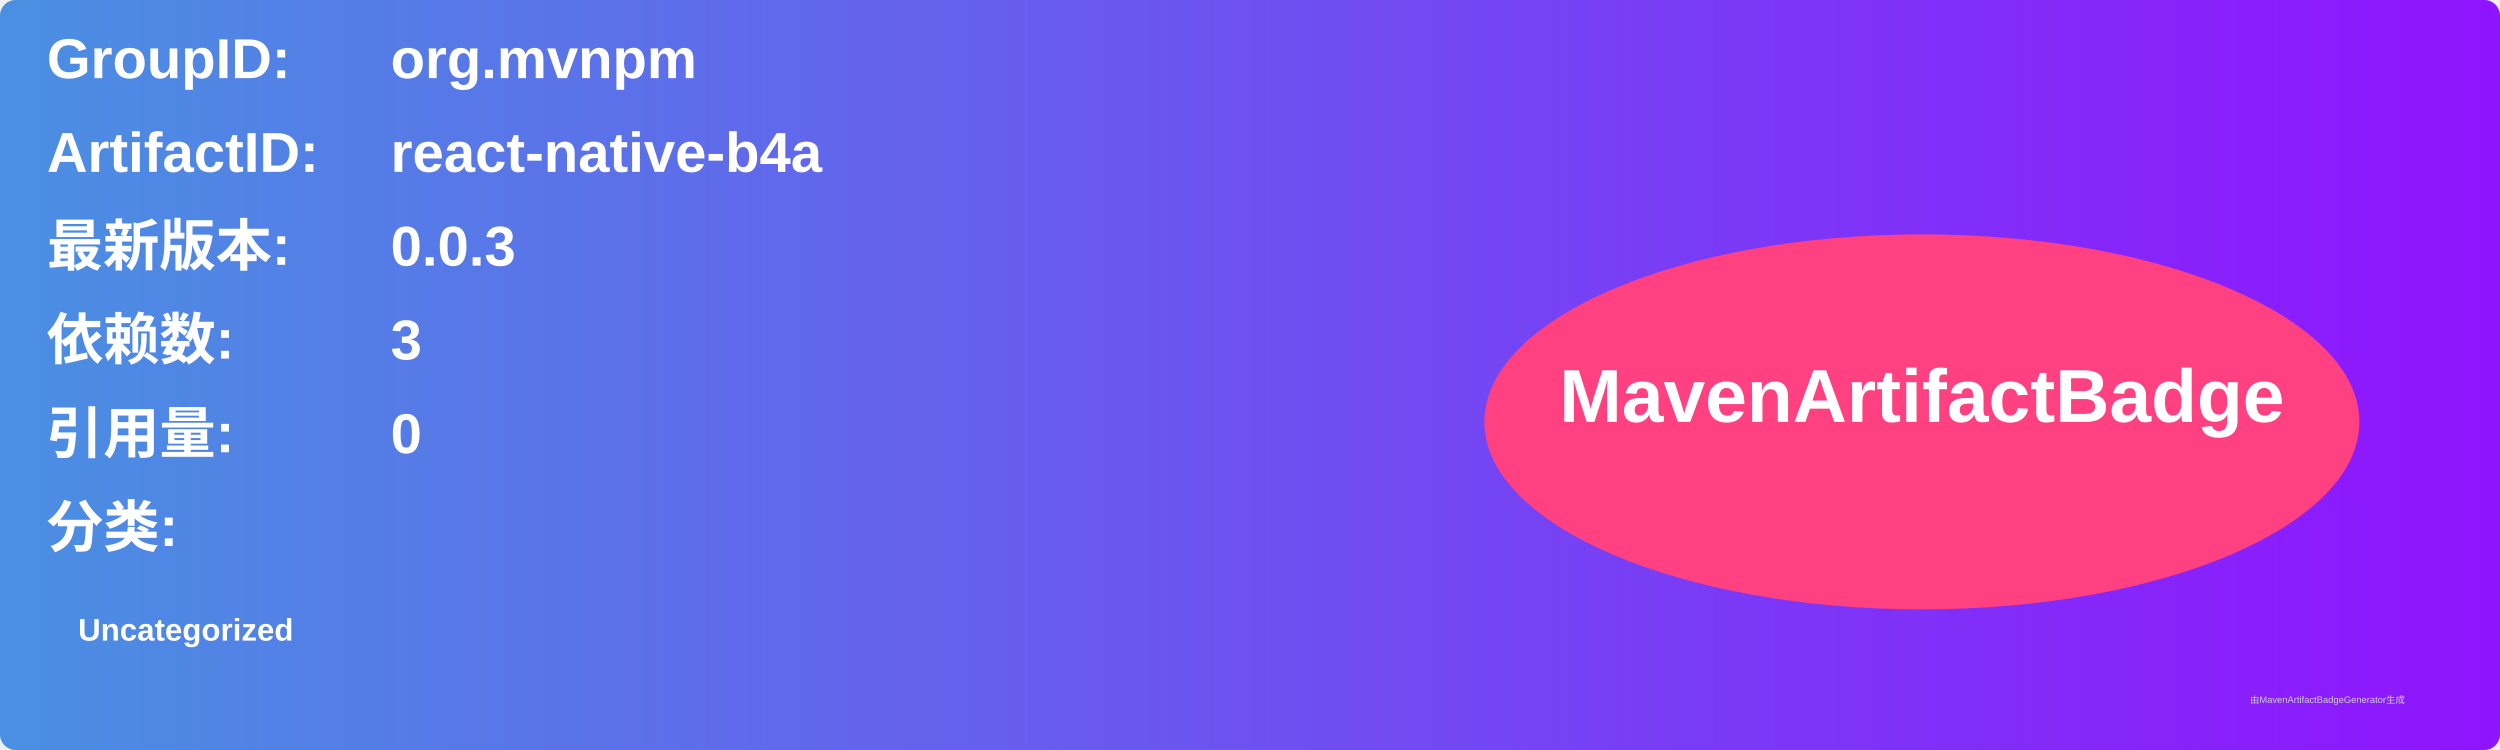
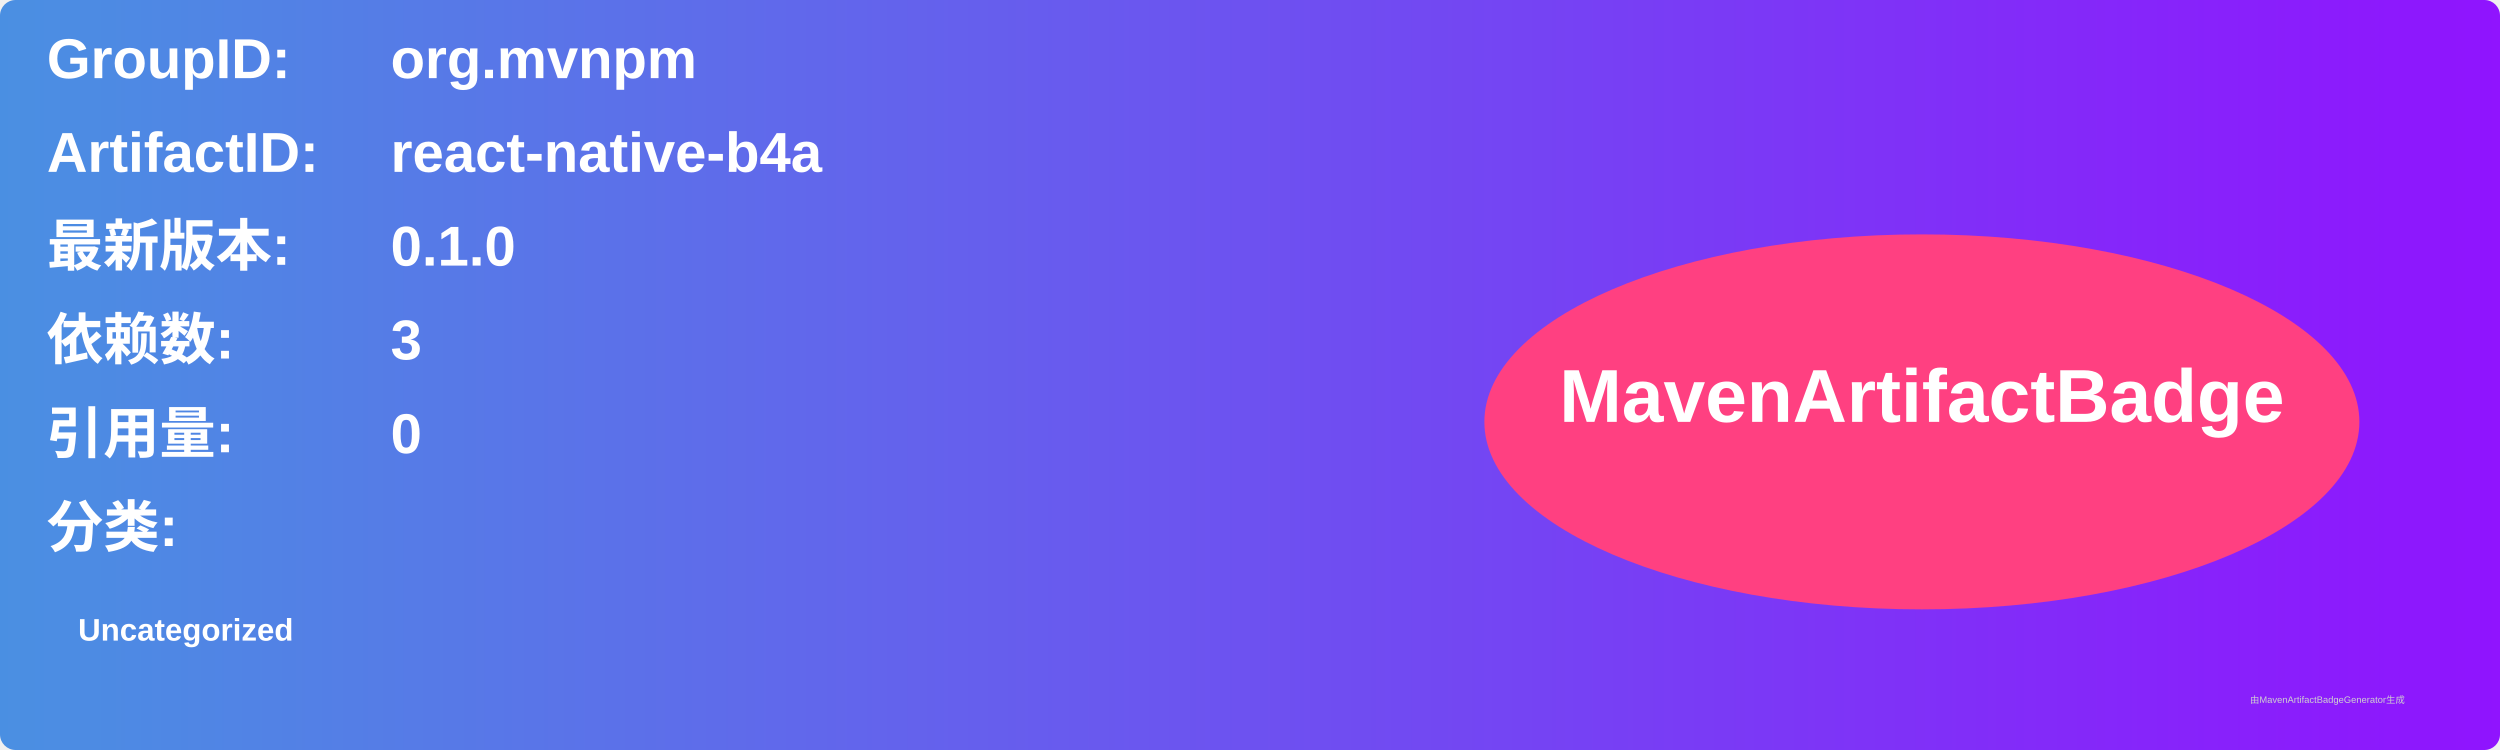
<svg xmlns="http://www.w3.org/2000/svg" width="800" height="240" viewBox="0 0 800 240">
  <linearGradient id="grad" x1="0%" y1="0%" x2="100%" y2="0%">
    <stop offset="0%" stop-color="#4a90e2" />
    <stop offset="100%" stop-color="#9013fe" />
  </linearGradient>
  <rect width="100%" height="100%" rx="5" ry="5" fill="url(#grad)" />
  <g transform="translate(15, 15)">
    <text x="0" y="10" font-family="Arial" font-size="18" fill="white" font-weight="bold" width="260">GroupID:</text>
    <text x="110" y="10" font-family="Arial" font-size="18" fill="white" font-weight="bold" width="460">org.mvnpm</text>
    <text x="0" y="40" font-family="Arial" font-size="18" fill="white" font-weight="bold" width="260">ArtifactID:</text>
    <text x="110" y="40" font-family="Arial" font-size="18" fill="white" font-weight="bold" width="460">react-native-b4a</text>
    <text x="0" y="70" font-family="Arial" font-size="18" fill="white" font-weight="bold">最新版本:</text>
    <text x="110" y="70" font-family="Arial" font-size="18" fill="white" font-weight="bold">
-       <tspan font-weight="bold">0.0.3</tspan>
+       <tspan font-weight="bold">0.1.0</tspan>
    </text>
    <text x="0" y="100" font-family="Arial" font-size="18" fill="white" font-weight="bold">依赖数: </text>
    <text x="110" y="100" font-family="Arial" font-size="18" fill="white">
      <tspan font-weight="bold">3</tspan>
    </text>
    <text x="0" y="130" font-family="Arial" font-size="18" fill="white" font-weight="bold">引用量: </text>
    <text x="110" y="130" font-family="Arial" font-size="18" fill="white">
      <tspan font-weight="bold">0</tspan>
    </text>
    <text x="0" y="160" font-family="Arial" font-size="18" fill="white" font-weight="bold">分类:</text>
    <text x="10" y="190" font-family="Arial" font-size="10" fill="white">
      <tspan font-weight="bold">Uncategorized</tspan>
    </text>
    <ellipse cx="600" cy="120" rx="140" ry="60" fill="#ff4081" />
    <text x="600" y="120" text-anchor="middle" font-family="Arial" font-size="24" fill="white" font-weight="bold">MavenArtifactBadge</text>
  </g>
  <text x="720" y="225" font-family="Arial" font-size="3" fill="#d0d0d0">由MavenArtifactBadgeGenerator生成</text>
</svg>
